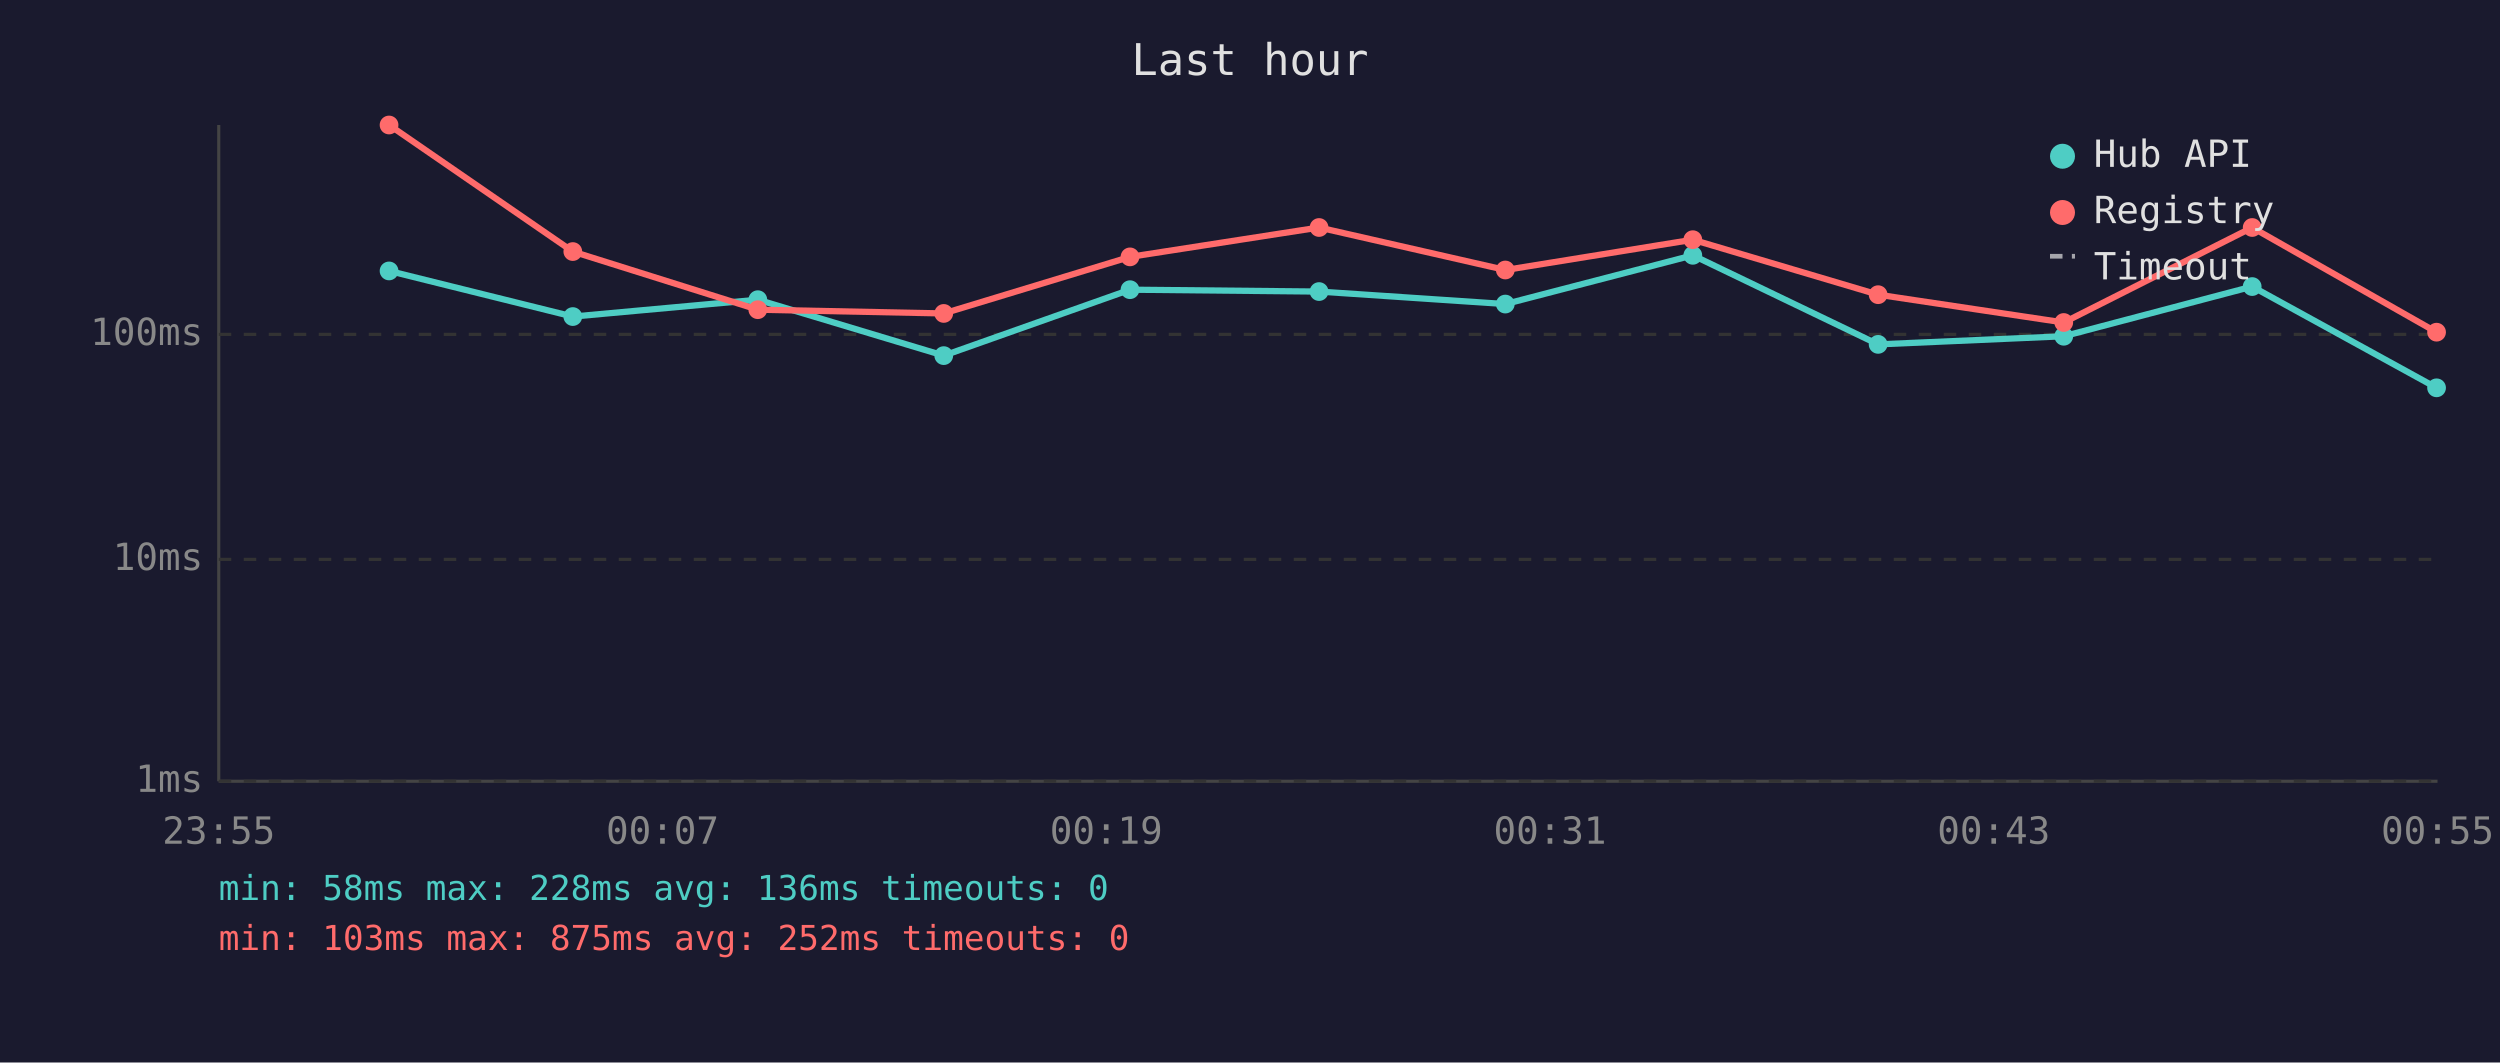
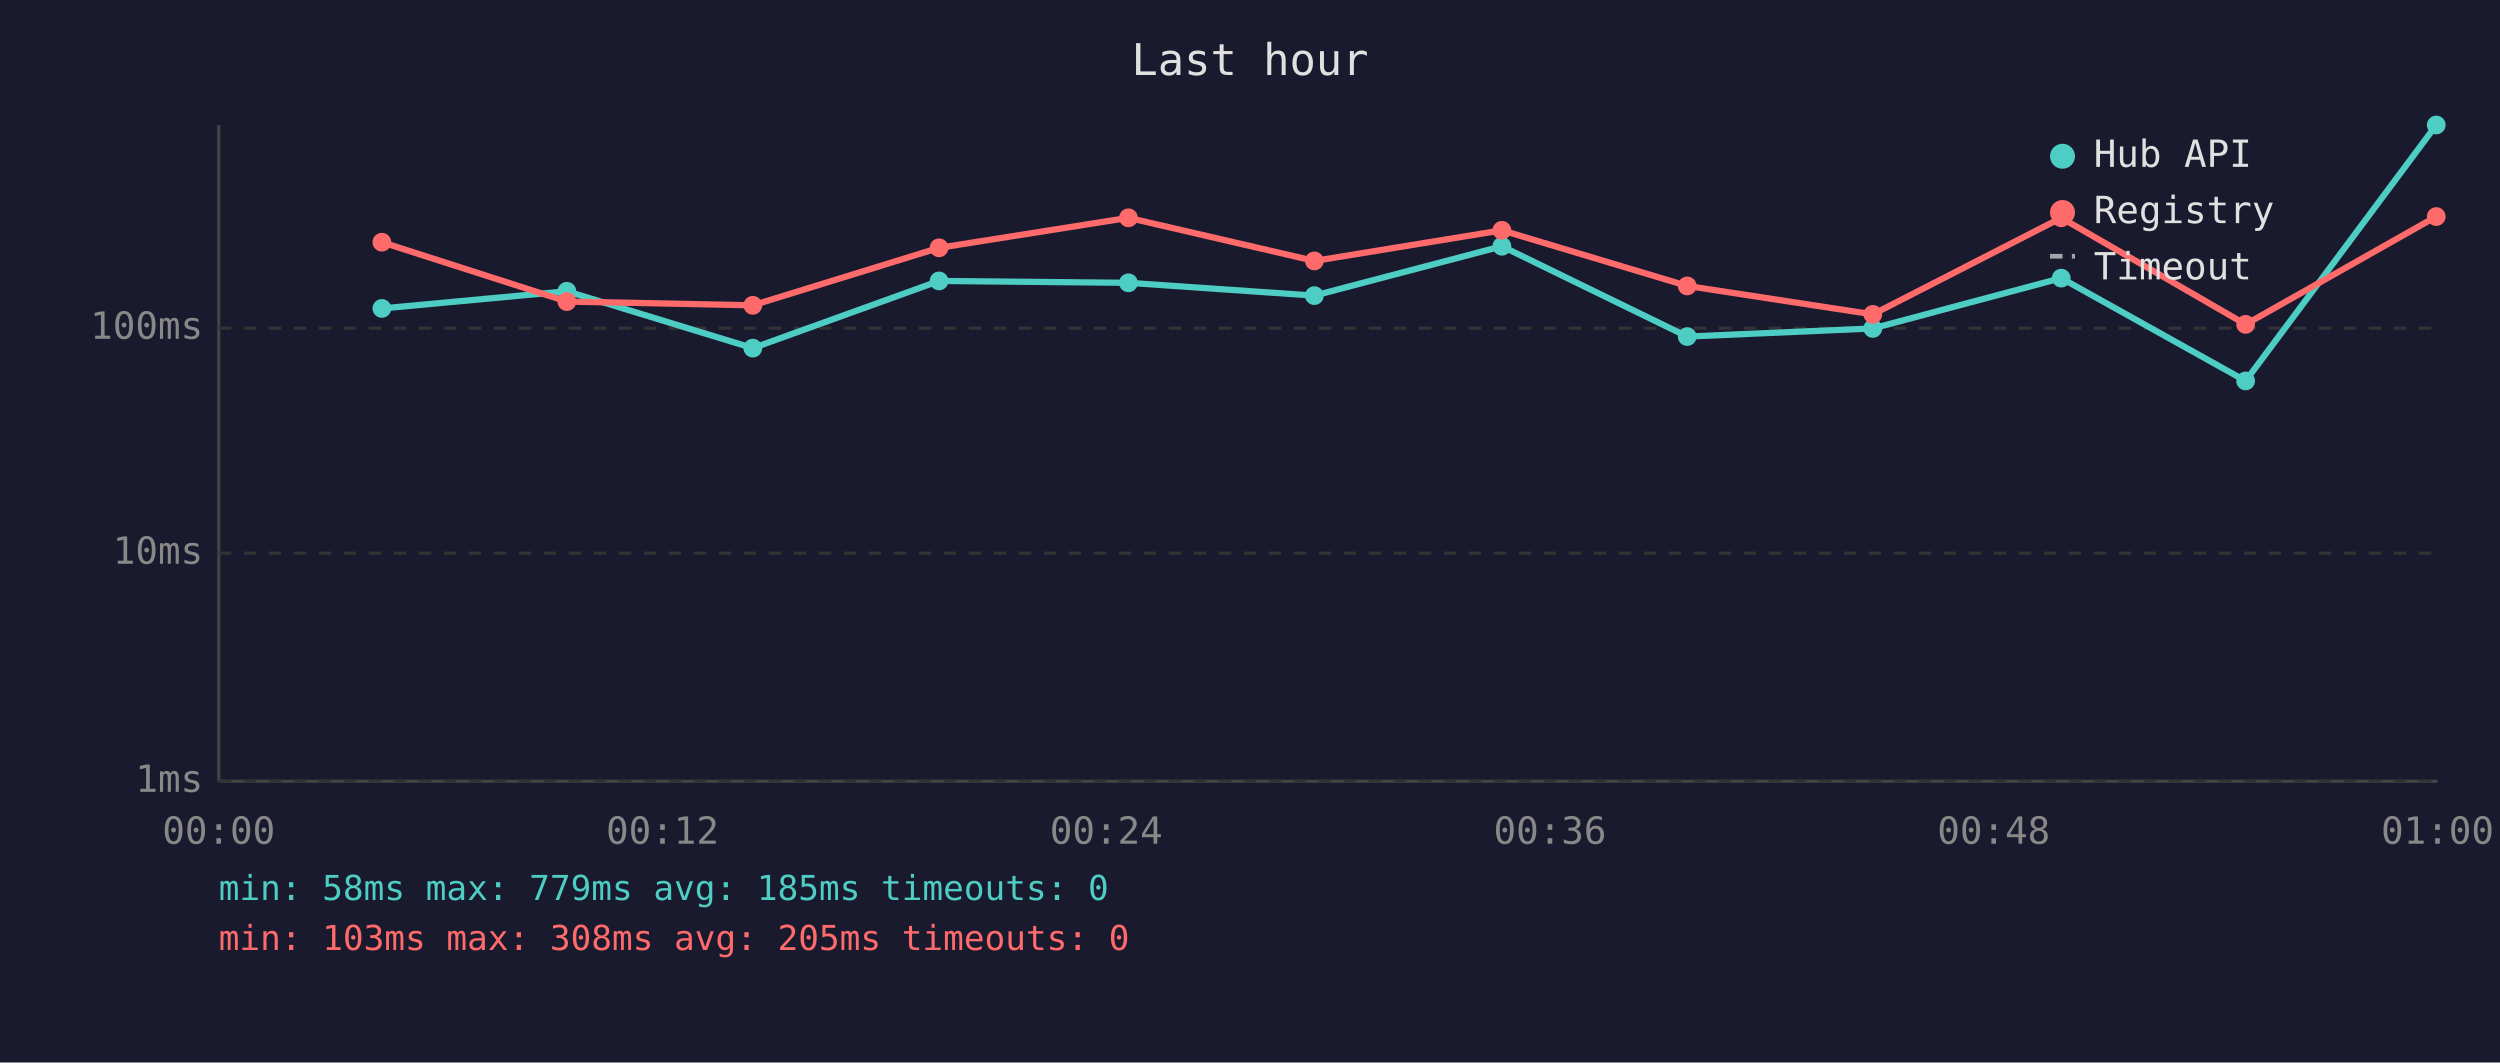
<svg xmlns="http://www.w3.org/2000/svg" viewBox="0 0 800 340" font-family="monospace" font-size="12">
  <rect width="800" height="340" fill="#1a1a2e" />
  <text x="400" y="24" fill="#e0e0e0" font-size="14" text-anchor="middle">Last hour</text>
  <line x1="70" y1="40" x2="70" y2="250" stroke="#444" stroke-width="1" />
  <line x1="70" y1="250" x2="780" y2="250" stroke="#444" stroke-width="1" />
  <line x1="70" y1="250" x2="780" y2="250" stroke="#333" stroke-width="1" stroke-dasharray="4" />
  <text x="65" y="250" fill="#888" text-anchor="end" dominant-baseline="middle">1ms</text>
-   <line x1="70" y1="179" x2="780" y2="179" stroke="#333" stroke-width="1" stroke-dasharray="4" />
-   <text x="65" y="179" fill="#888" text-anchor="end" dominant-baseline="middle">10ms</text>
-   <line x1="70" y1="107" x2="780" y2="107" stroke="#333" stroke-width="1" stroke-dasharray="4" />
-   <text x="65" y="107" fill="#888" text-anchor="end" dominant-baseline="middle">100ms</text>
-   <text x="70" y="270" fill="#888" text-anchor="middle">23:55</text>
-   <text x="212" y="270" fill="#888" text-anchor="middle">00:07</text>
-   <text x="354" y="270" fill="#888" text-anchor="middle">00:19</text>
-   <text x="496" y="270" fill="#888" text-anchor="middle">00:31</text>
-   <text x="638" y="270" fill="#888" text-anchor="middle">00:43</text>
-   <text x="780" y="270" fill="#888" text-anchor="middle">00:55</text>
-   <polyline points="124.5,86.7 183.3,101.3 242.5,95.9 302.0,113.8 361.6,92.7 422.1,93.3 481.7,97.3 541.7,81.7 601.0,110.2 660.4,107.6 720.7,91.7 779.7,124.1" fill="none" stroke="#4ecdc4" stroke-width="2" opacity="1" />
-   <circle cx="124.5" cy="86.7" r="3" fill="#4ecdc4" />
-   <circle cx="183.3" cy="101.3" r="3" fill="#4ecdc4" />
-   <circle cx="242.5" cy="95.9" r="3" fill="#4ecdc4" />
-   <circle cx="302.0" cy="113.8" r="3" fill="#4ecdc4" />
-   <circle cx="361.6" cy="92.7" r="3" fill="#4ecdc4" />
-   <circle cx="422.1" cy="93.3" r="3" fill="#4ecdc4" />
-   <circle cx="481.7" cy="97.3" r="3" fill="#4ecdc4" />
-   <circle cx="541.7" cy="81.7" r="3" fill="#4ecdc4" />
-   <circle cx="601.0" cy="110.2" r="3" fill="#4ecdc4" />
-   <circle cx="660.4" cy="107.6" r="3" fill="#4ecdc4" />
-   <circle cx="720.7" cy="91.7" r="3" fill="#4ecdc4" />
-   <circle cx="779.7" cy="124.1" r="3" fill="#4ecdc4" />
-   <polyline points="124.5,40.0 183.3,80.5 242.5,99.1 302.0,100.3 361.6,82.2 422.1,72.8 481.7,86.4 541.7,76.7 601.0,94.3 660.4,103.2 720.7,72.8 779.7,106.3" fill="none" stroke="#ff6b6b" stroke-width="2" opacity="1" />
-   <circle cx="124.5" cy="40.0" r="3" fill="#ff6b6b" />
-   <circle cx="183.3" cy="80.5" r="3" fill="#ff6b6b" />
-   <circle cx="242.5" cy="99.1" r="3" fill="#ff6b6b" />
-   <circle cx="302.0" cy="100.3" r="3" fill="#ff6b6b" />
-   <circle cx="361.6" cy="82.2" r="3" fill="#ff6b6b" />
-   <circle cx="422.1" cy="72.8" r="3" fill="#ff6b6b" />
-   <circle cx="481.7" cy="86.4" r="3" fill="#ff6b6b" />
-   <circle cx="541.7" cy="76.7" r="3" fill="#ff6b6b" />
-   <circle cx="601.0" cy="94.3" r="3" fill="#ff6b6b" />
-   <circle cx="660.4" cy="103.2" r="3" fill="#ff6b6b" />
-   <circle cx="720.7" cy="72.8" r="3" fill="#ff6b6b" />
-   <circle cx="779.7" cy="106.3" r="3" fill="#ff6b6b" />
+   <line x1="70" y1="177" x2="780" y2="177" stroke="#333" stroke-width="1" stroke-dasharray="4" />
+   <text x="65" y="177" fill="#888" text-anchor="end" dominant-baseline="middle">10ms</text>
+   <line x1="70" y1="105" x2="780" y2="105" stroke="#333" stroke-width="1" stroke-dasharray="4" />
+   <text x="65" y="105" fill="#888" text-anchor="end" dominant-baseline="middle">100ms</text>
+   <text x="70" y="270" fill="#888" text-anchor="middle">00:00</text>
+   <text x="212" y="270" fill="#888" text-anchor="middle">00:12</text>
+   <text x="354" y="270" fill="#888" text-anchor="middle">00:24</text>
+   <text x="496" y="270" fill="#888" text-anchor="middle">00:36</text>
+   <text x="638" y="270" fill="#888" text-anchor="middle">00:48</text>
+   <text x="780" y="270" fill="#888" text-anchor="middle">01:00</text>
+   <polyline points="122.2,98.7 181.4,93.2 240.9,111.4 300.5,89.9 361.1,90.5 420.6,94.6 480.6,78.8 539.9,107.7 599.3,105.1 659.6,89.0 718.6,121.9 779.6,40.0" fill="none" stroke="#4ecdc4" stroke-width="2" opacity="1" />
+   <circle cx="122.2" cy="98.7" r="3" fill="#4ecdc4" />
+   <circle cx="181.4" cy="93.2" r="3" fill="#4ecdc4" />
+   <circle cx="240.9" cy="111.4" r="3" fill="#4ecdc4" />
+   <circle cx="300.5" cy="89.9" r="3" fill="#4ecdc4" />
+   <circle cx="361.1" cy="90.5" r="3" fill="#4ecdc4" />
+   <circle cx="420.6" cy="94.6" r="3" fill="#4ecdc4" />
+   <circle cx="480.6" cy="78.8" r="3" fill="#4ecdc4" />
+   <circle cx="539.9" cy="107.7" r="3" fill="#4ecdc4" />
+   <circle cx="599.3" cy="105.1" r="3" fill="#4ecdc4" />
+   <circle cx="659.6" cy="89.0" r="3" fill="#4ecdc4" />
+   <circle cx="718.6" cy="121.9" r="3" fill="#4ecdc4" />
+   <circle cx="779.6" cy="40.0" r="3" fill="#4ecdc4" />
+   <polyline points="122.2,77.5 181.4,96.5 240.9,97.7 300.5,79.3 361.1,69.7 420.6,83.5 480.6,73.7 539.9,91.5 599.3,100.6 659.6,69.7 718.6,103.8 779.6,69.3" fill="none" stroke="#ff6b6b" stroke-width="2" opacity="1" />
+   <circle cx="122.2" cy="77.5" r="3" fill="#ff6b6b" />
+   <circle cx="181.4" cy="96.5" r="3" fill="#ff6b6b" />
+   <circle cx="240.9" cy="97.7" r="3" fill="#ff6b6b" />
+   <circle cx="300.5" cy="79.3" r="3" fill="#ff6b6b" />
+   <circle cx="361.1" cy="69.7" r="3" fill="#ff6b6b" />
+   <circle cx="420.6" cy="83.5" r="3" fill="#ff6b6b" />
+   <circle cx="480.6" cy="73.7" r="3" fill="#ff6b6b" />
+   <circle cx="539.9" cy="91.5" r="3" fill="#ff6b6b" />
+   <circle cx="599.3" cy="100.6" r="3" fill="#ff6b6b" />
+   <circle cx="659.6" cy="69.7" r="3" fill="#ff6b6b" />
+   <circle cx="718.6" cy="103.8" r="3" fill="#ff6b6b" />
+   <circle cx="779.6" cy="69.3" r="3" fill="#ff6b6b" />
  <circle cx="660" cy="50" r="4" fill="#4ecdc4" />
  <text x="670" y="50" fill="#e0e0e0" dominant-baseline="middle">Hub API</text>
  <circle cx="660" cy="68" r="4" fill="#ff6b6b" />
  <text x="670" y="68" fill="#e0e0e0" dominant-baseline="middle">Registry</text>
  <line x1="656" y1="82" x2="664" y2="82" stroke="#e0e0e0" stroke-width="1.5" stroke-dasharray="4,3" opacity="0.7" />
  <text x="670" y="86" fill="#e0e0e0" dominant-baseline="middle">Timeout</text>
-   <text x="70" y="288" fill="#4ecdc4" font-size="11">min: 58ms  max: 228ms  avg: 136ms  timeouts: 0</text>
-   <text x="70" y="304" fill="#ff6b6b" font-size="11">min: 103ms  max: 875ms  avg: 252ms  timeouts: 0</text>
+   <text x="70" y="288" fill="#4ecdc4" font-size="11">min: 58ms  max: 779ms  avg: 185ms  timeouts: 0</text>
+   <text x="70" y="304" fill="#ff6b6b" font-size="11">min: 103ms  max: 308ms  avg: 205ms  timeouts: 0</text>
</svg>
